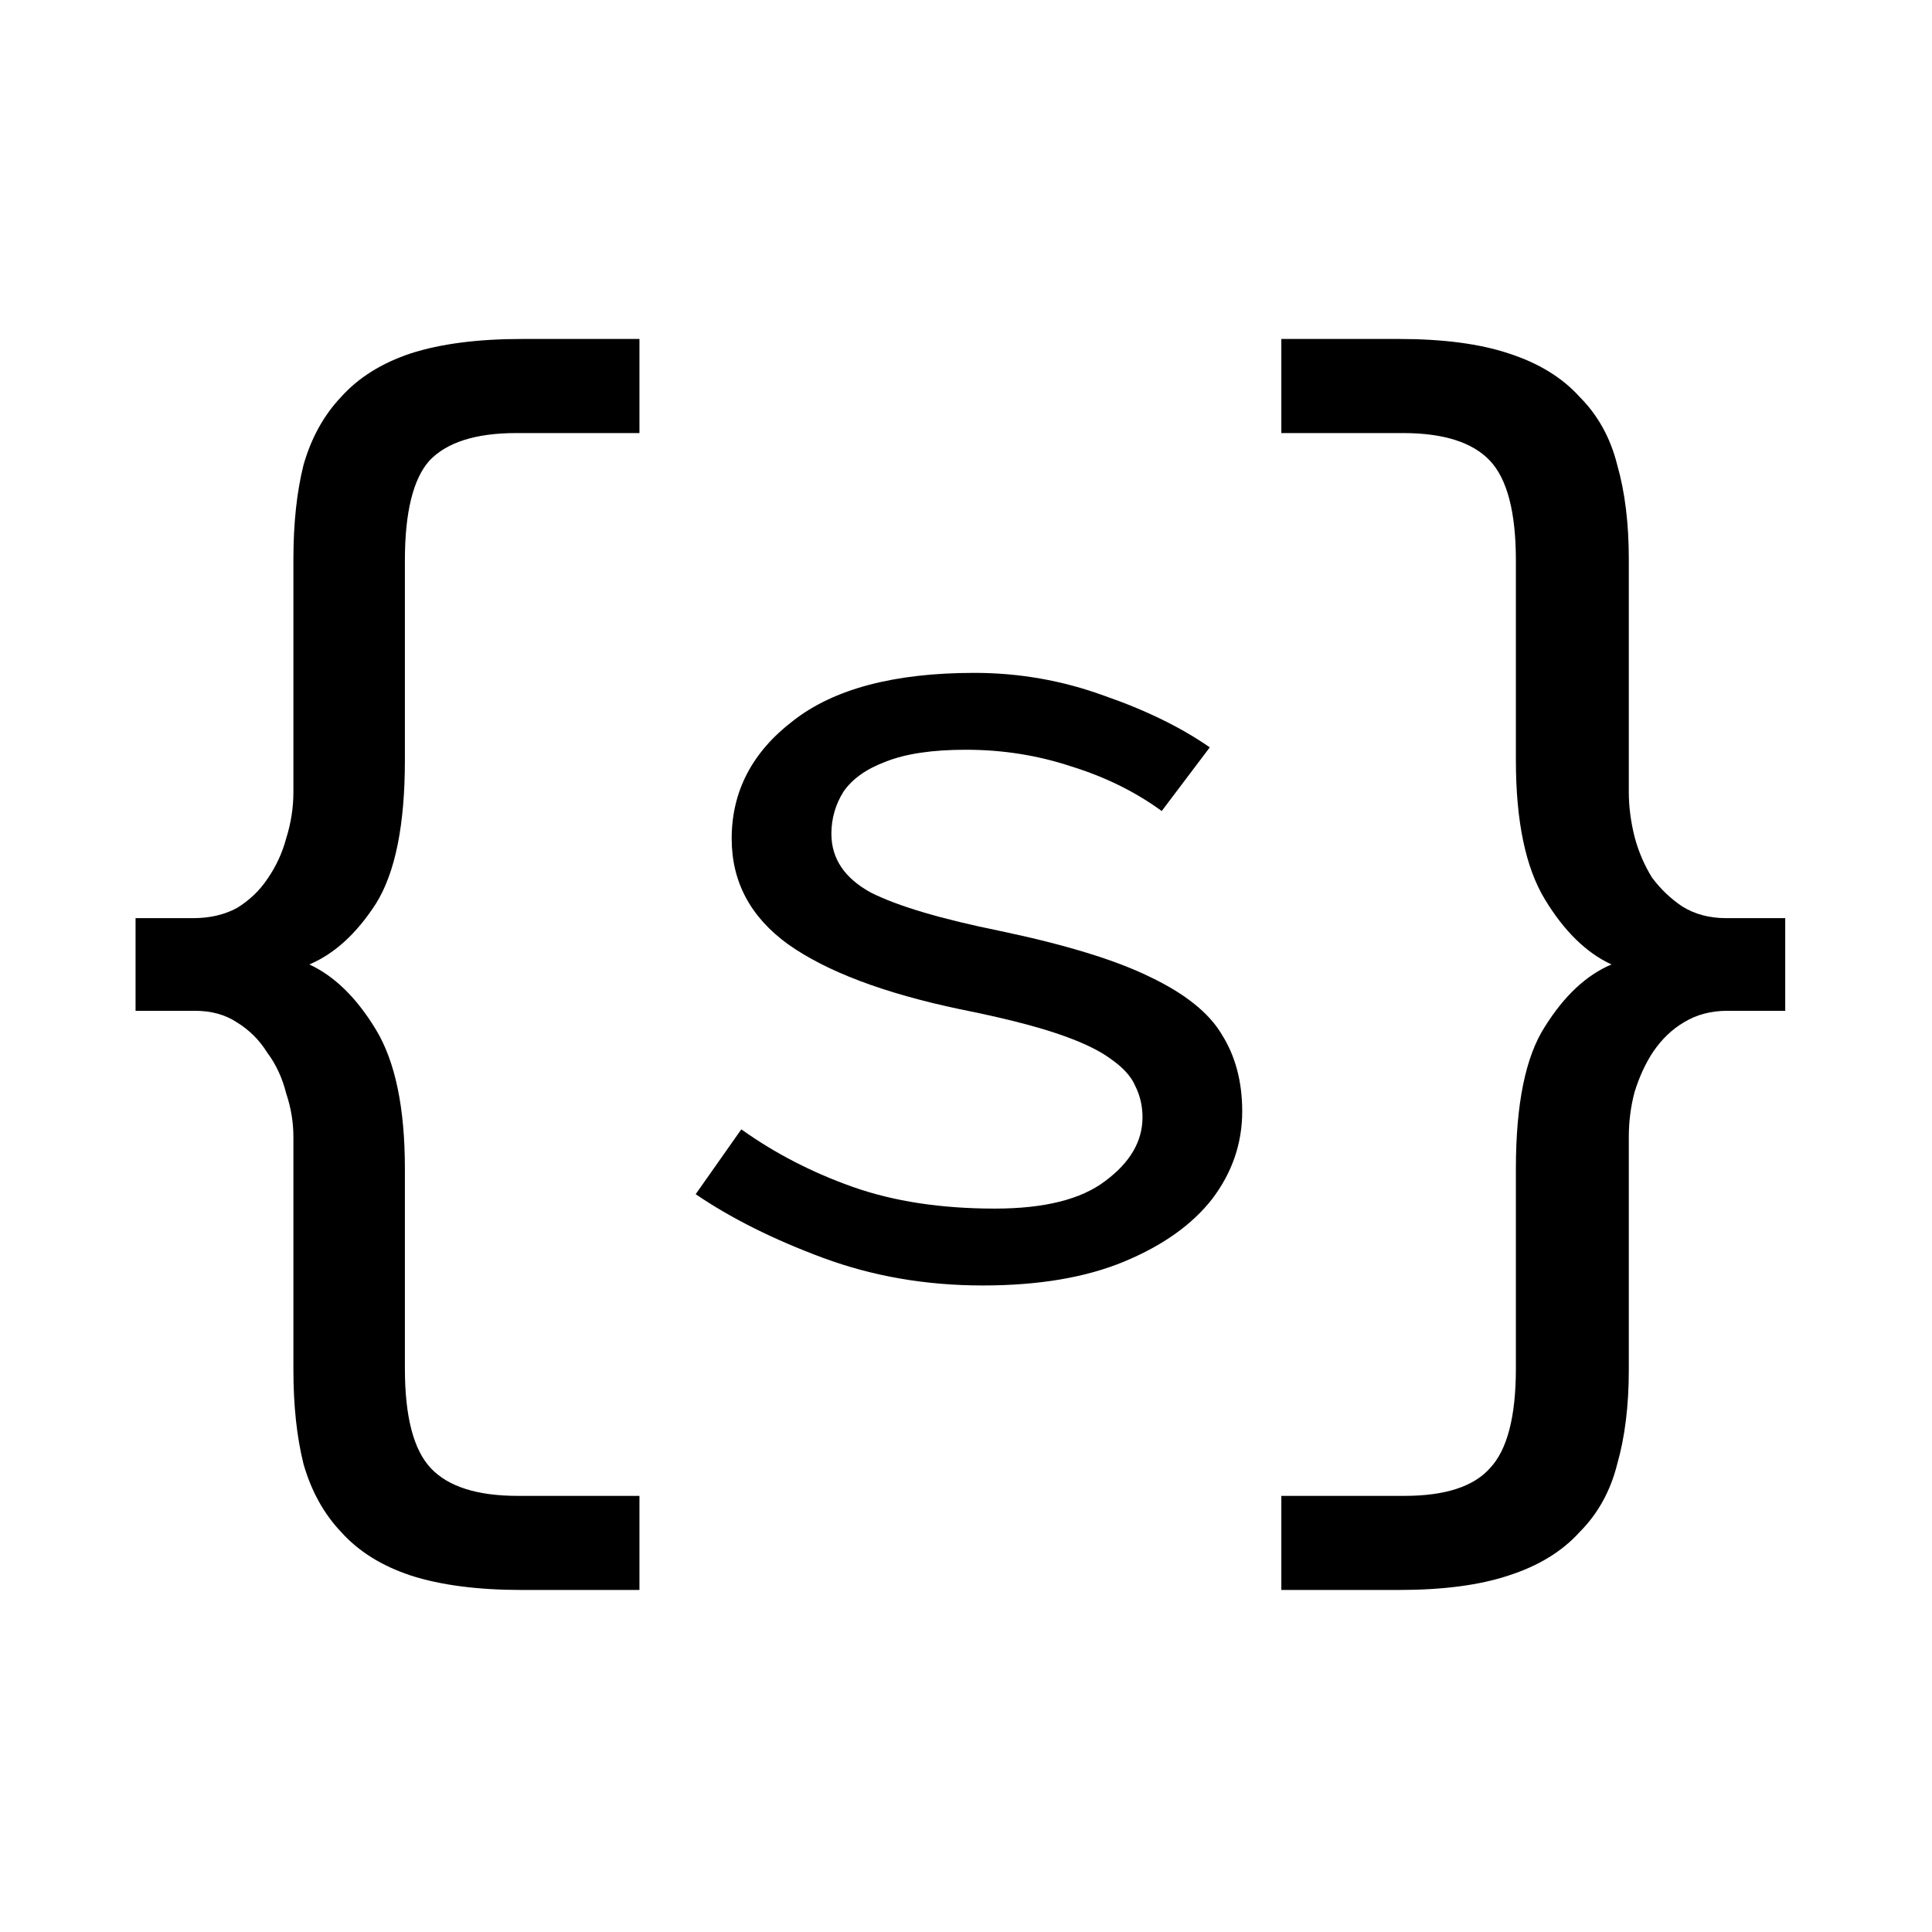
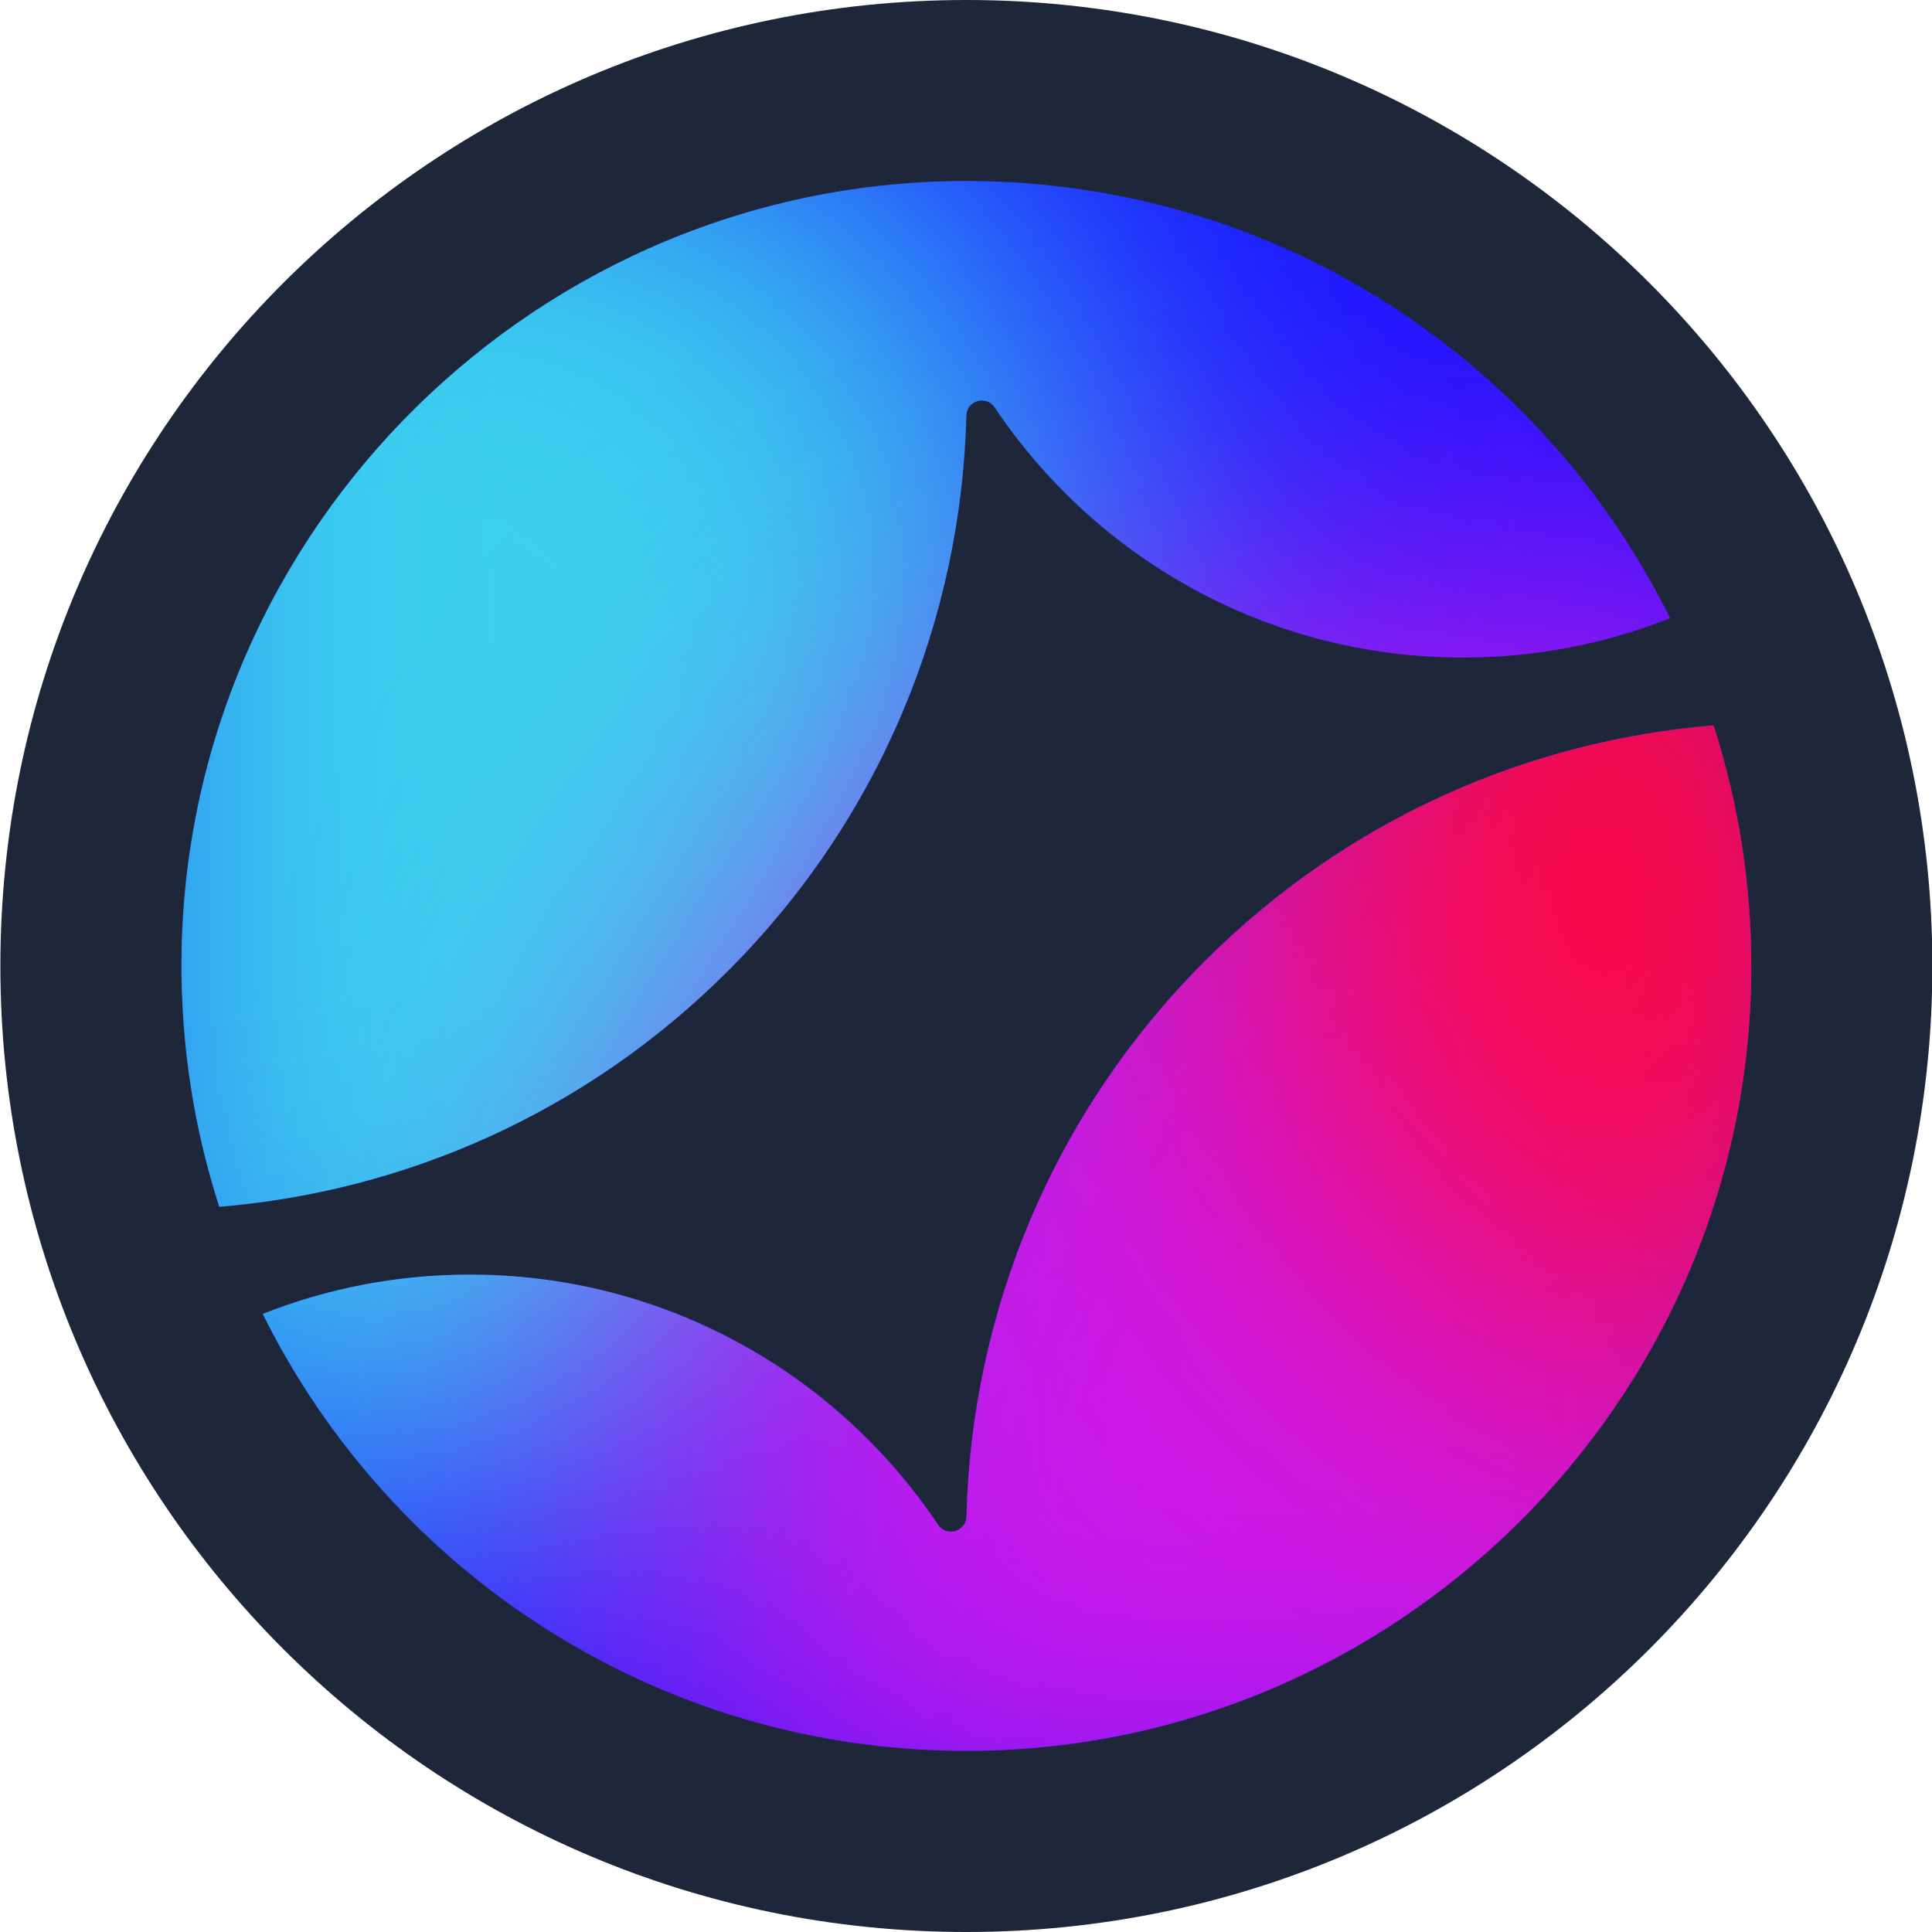
- <svg xmlns="http://www.w3.org/2000/svg" xmlns:ns1="https://boxy-svg.com" width="42" height="42" viewBox="0 0 42 42" fill="none">
+ <svg xmlns="http://www.w3.org/2000/svg" width="42" height="42" viewBox="0 0 42 42" fill="none">
+   <rect x="0.008" width="42" height="42" rx="21" fill="#1E2739" />
+   <path d="M20.926 38.062C30.293 38.107 37.995 30.51 38.07 21.146C38.085 19.268 37.796 17.461 37.25 15.768C33.217 16.102 29.277 17.809 26.192 20.894C22.846 24.238 21.119 28.587 21.009 32.969C21.001 33.297 20.575 33.418 20.393 33.146C18.197 29.867 14.459 27.708 10.215 27.708C8.625 27.708 7.105 28.011 5.711 28.563C8.487 34.168 14.254 38.03 20.926 38.062Z" fill="#1812FF" />
+   <path d="M21.008 9.034C21.016 8.706 21.442 8.585 21.624 8.857C23.82 12.136 27.558 14.295 31.802 14.295C33.393 14.295 34.913 13.991 36.307 13.439C33.533 7.831 27.765 3.967 21.091 3.935C11.723 3.89 4.019 11.49 3.945 20.856C3.931 22.733 4.22 24.542 4.767 26.235C8.799 25.901 12.74 24.194 15.824 21.109C19.17 17.765 20.898 13.416 21.008 9.034Z" fill="#1812FF" />
+   <mask id="mask0_8473_46779" style="mask-type:alpha" maskUnits="userSpaceOnUse" x="3" y="3" width="36" height="36">
+     <path d="M20.926 38.062C30.293 38.107 37.995 30.51 38.07 21.146C38.085 19.268 37.796 17.461 37.25 15.768C33.217 16.102 29.277 17.809 26.192 20.894C22.846 24.238 21.119 28.587 21.009 32.969C21.001 33.297 20.575 33.418 20.393 33.146C18.197 29.867 14.459 27.708 10.215 27.708C8.625 27.708 7.105 28.011 5.711 28.563C8.487 34.168 14.254 38.03 20.926 38.062Z" fill="#1812FF" />
+     <path d="M21.008 9.034C21.016 8.706 21.442 8.585 21.624 8.857C23.82 12.136 27.558 14.295 31.802 14.295C33.393 14.295 34.913 13.991 36.307 13.439C33.533 7.831 27.765 3.967 21.091 3.935C11.723 3.89 4.019 11.49 3.945 20.856C3.931 22.733 4.22 24.542 4.767 26.235C8.799 25.901 12.74 24.194 15.824 21.109C19.17 17.765 20.898 13.416 21.008 9.034Z" fill="#1812FF" />
+   </mask>
+   <g mask="url(#mask0_8473_46779)">
+     <g filter="url(#filter0_f_8473_46779)">
+       <path d="M7.284 33.16C16.868 33.16 24.636 25.368 24.636 15.755C24.636 6.142 16.868 -1.65 7.284 -1.65C-2.299 -1.65 -10.067 6.142 -10.067 15.755C-10.067 25.368 -2.299 33.16 7.284 33.16Z" fill="#3CD1EE" />
+     </g>
+     <g filter="url(#filter1_f_8473_46779)">
+       <path d="M34.016 52.417C44.969 52.417 53.849 43.511 53.849 32.523C53.849 21.537 44.969 12.63 34.016 12.63C23.063 12.63 14.184 21.537 14.184 32.523C14.184 43.511 23.063 52.417 34.016 52.417Z" fill="#CB19EA" />
+     </g>
+   </g>
+   <mask id="mask1_8473_46779" style="mask-type:alpha" maskUnits="userSpaceOnUse" x="5" y="15" width="34" height="24">
+     <path d="M20.927 38.064C30.294 38.108 37.996 30.512 38.071 21.148C38.086 19.27 37.797 17.462 37.251 15.77C33.218 16.104 29.278 17.811 26.192 20.896C22.847 24.241 21.12 28.589 21.01 32.971C21.002 33.299 20.576 33.42 20.394 33.148C18.198 29.869 14.46 27.71 10.216 27.71C8.626 27.71 7.106 28.013 5.712 28.565C8.488 34.17 14.255 38.032 20.927 38.064Z" fill="#1812FF" />
+   </mask>
+   <g mask="url(#mask1_8473_46779)">
+     <g filter="url(#filter2_f_8473_46779)">
+       <path d="M27.659 19.296C27.659 25.284 32.289 30.138 38.001 30.138C43.712 30.138 48.342 25.284 48.342 19.296C48.342 13.309 43.712 8.455 38.001 8.455C32.289 8.455 27.659 13.309 27.659 19.296Z" fill="#FF0833" />
+     </g>
+   </g>
  <defs>
-     <ns1:export>
-       <ns1:file format="svg" />
-     </ns1:export>
+     <filter id="filter0_f_8473_46779" x="-24.282" y="-15.865" width="63.132" height="63.239" filterUnits="userSpaceOnUse" color-interpolation-filters="sRGB">
+       <feFlood flood-opacity="0" result="BackgroundImageFix" />
+       <feBlend mode="normal" in="SourceGraphic" in2="BackgroundImageFix" result="shape" />
+       <feGaussianBlur stdDeviation="7.107" result="effect1_foregroundBlur_8473_46779" />
+     </filter>
+     <filter id="filter1_f_8473_46779" x="-0.031" y="-1.584" width="68.094" height="68.216" filterUnits="userSpaceOnUse" color-interpolation-filters="sRGB">
+       <feFlood flood-opacity="0" result="BackgroundImageFix" />
+       <feBlend mode="normal" in="SourceGraphic" in2="BackgroundImageFix" result="shape" />
+       <feGaussianBlur stdDeviation="7.107" result="effect1_foregroundBlur_8473_46779" />
+     </filter>
+     <filter id="filter2_f_8473_46779" x="16.288" y="-2.916" width="43.426" height="44.425" filterUnits="userSpaceOnUse" color-interpolation-filters="sRGB">
+       <feFlood flood-opacity="0" result="BackgroundImageFix" />
+       <feBlend mode="normal" in="SourceGraphic" in2="BackgroundImageFix" result="shape" />
+       <feGaussianBlur stdDeviation="5.686" result="effect1_foregroundBlur_8473_46779" />
+     </filter>
  </defs>
-   <g transform="matrix(0.864981, 0, 0, 0.864981, -49.22694, 0.474002)">
-     <circle cx="81.189" cy="23.73" r="24.278" style="stroke-width: 1; fill: rgb(255, 255, 255);" />
-     <path d="M 60.318 22.527 L 61.774 22.527 C 62.187 22.527 62.55 22.442 62.866 22.272 C 63.181 22.078 63.435 21.835 63.63 21.544 C 63.848 21.229 64.006 20.889 64.103 20.525 C 64.225 20.137 64.285 19.749 64.285 19.361 L 64.285 13.502 C 64.285 12.604 64.37 11.816 64.539 11.137 C 64.734 10.457 65.049 9.887 65.486 9.426 C 65.922 8.941 66.504 8.577 67.233 8.334 C 67.985 8.092 68.919 7.971 70.035 7.971 L 72.982 7.971 L 72.982 10.336 L 69.889 10.336 C 68.87 10.336 68.143 10.567 67.705 11.027 C 67.294 11.488 67.087 12.325 67.087 13.538 L 67.087 18.56 C 67.087 20.186 66.844 21.387 66.359 22.163 C 65.874 22.915 65.316 23.425 64.685 23.691 C 65.316 23.983 65.874 24.528 66.359 25.329 C 66.844 26.13 67.087 27.294 67.087 28.822 L 67.087 33.844 C 67.087 35.058 67.305 35.894 67.742 36.355 C 68.179 36.816 68.907 37.047 69.925 37.047 L 72.982 37.047 L 72.982 39.412 L 70.035 39.412 C 68.919 39.412 67.985 39.291 67.233 39.048 C 66.504 38.806 65.922 38.442 65.486 37.957 C 65.049 37.496 64.734 36.926 64.539 36.246 C 64.37 35.567 64.285 34.779 64.285 33.881 L 64.285 28.022 C 64.285 27.658 64.225 27.294 64.103 26.93 C 64.006 26.542 63.848 26.202 63.63 25.911 C 63.435 25.596 63.181 25.341 62.866 25.147 C 62.574 24.953 62.223 24.856 61.81 24.856 L 60.318 24.856 L 60.318 22.527 Z" style="stroke-width: 1; fill: rgb(0, 0, 0);" />
-     <path d="M 101.778 24.856 L 100.322 24.856 C 99.91 24.856 99.546 24.953 99.23 25.147 C 98.939 25.317 98.684 25.56 98.466 25.875 C 98.272 26.166 98.114 26.506 97.993 26.894 C 97.896 27.258 97.847 27.634 97.847 28.022 L 97.847 33.881 C 97.847 34.779 97.75 35.567 97.556 36.246 C 97.386 36.926 97.071 37.496 96.61 37.957 C 96.173 38.442 95.579 38.806 94.827 39.048 C 94.099 39.291 93.177 39.412 92.061 39.412 L 89.114 39.412 L 89.114 37.047 L 92.207 37.047 C 93.226 37.047 93.941 36.816 94.354 36.355 C 94.791 35.894 95.009 35.058 95.009 33.844 L 95.009 28.822 C 95.009 27.197 95.252 26.008 95.737 25.256 C 96.222 24.48 96.78 23.958 97.411 23.691 C 96.78 23.4 96.222 22.854 95.737 22.054 C 95.252 21.253 95.009 20.089 95.009 18.56 L 95.009 13.538 C 95.009 12.325 94.791 11.488 94.354 11.027 C 93.917 10.567 93.189 10.336 92.171 10.336 L 89.114 10.336 L 89.114 7.971 L 92.061 7.971 C 93.177 7.971 94.099 8.092 94.827 8.334 C 95.579 8.577 96.173 8.941 96.61 9.426 C 97.071 9.887 97.386 10.457 97.556 11.137 C 97.75 11.816 97.847 12.604 97.847 13.502 L 97.847 19.361 C 97.847 19.725 97.896 20.101 97.993 20.489 C 98.09 20.853 98.236 21.193 98.43 21.508 C 98.648 21.799 98.903 22.042 99.194 22.236 C 99.509 22.43 99.873 22.527 100.286 22.527 L 101.778 22.527 L 101.778 24.856 Z" style="stroke-width: 1; fill: rgb(0, 0, 0);" />
-     <path d="M 81.61 31.759 C 80.181 31.759 78.843 31.527 77.595 31.065 C 76.347 30.602 75.28 30.068 74.395 29.465 L 75.542 27.835 C 76.387 28.438 77.323 28.921 78.349 29.284 C 79.376 29.646 80.563 29.827 81.912 29.827 C 83.16 29.827 84.085 29.595 84.689 29.133 C 85.313 28.67 85.625 28.136 85.625 27.533 C 85.625 27.251 85.565 26.989 85.444 26.748 C 85.343 26.506 85.132 26.275 84.81 26.053 C 84.508 25.832 84.055 25.621 83.451 25.419 C 82.847 25.218 82.042 25.017 81.036 24.816 C 79.124 24.413 77.685 23.87 76.719 23.185 C 75.773 22.501 75.3 21.616 75.3 20.529 C 75.3 19.342 75.814 18.355 76.84 17.57 C 77.866 16.765 79.386 16.363 81.398 16.363 C 82.526 16.363 83.612 16.554 84.659 16.936 C 85.705 17.299 86.591 17.731 87.316 18.235 L 86.108 19.835 C 85.444 19.351 84.689 18.979 83.844 18.717 C 82.998 18.436 82.113 18.295 81.187 18.295 C 80.342 18.295 79.668 18.395 79.165 18.597 C 78.682 18.778 78.329 19.029 78.108 19.351 C 77.907 19.674 77.806 20.026 77.806 20.408 C 77.806 21.032 78.138 21.525 78.802 21.887 C 79.487 22.23 80.573 22.551 82.063 22.853 C 83.693 23.196 84.941 23.578 85.806 24.001 C 86.692 24.423 87.295 24.906 87.617 25.45 C 87.96 25.993 88.131 26.637 88.131 27.382 C 88.131 28.187 87.879 28.921 87.376 29.585 C 86.873 30.229 86.138 30.753 85.172 31.155 C 84.206 31.558 83.019 31.759 81.61 31.759 Z" style="stroke-width: 1; fill: rgb(0, 0, 0);" />
-   </g>
</svg>
